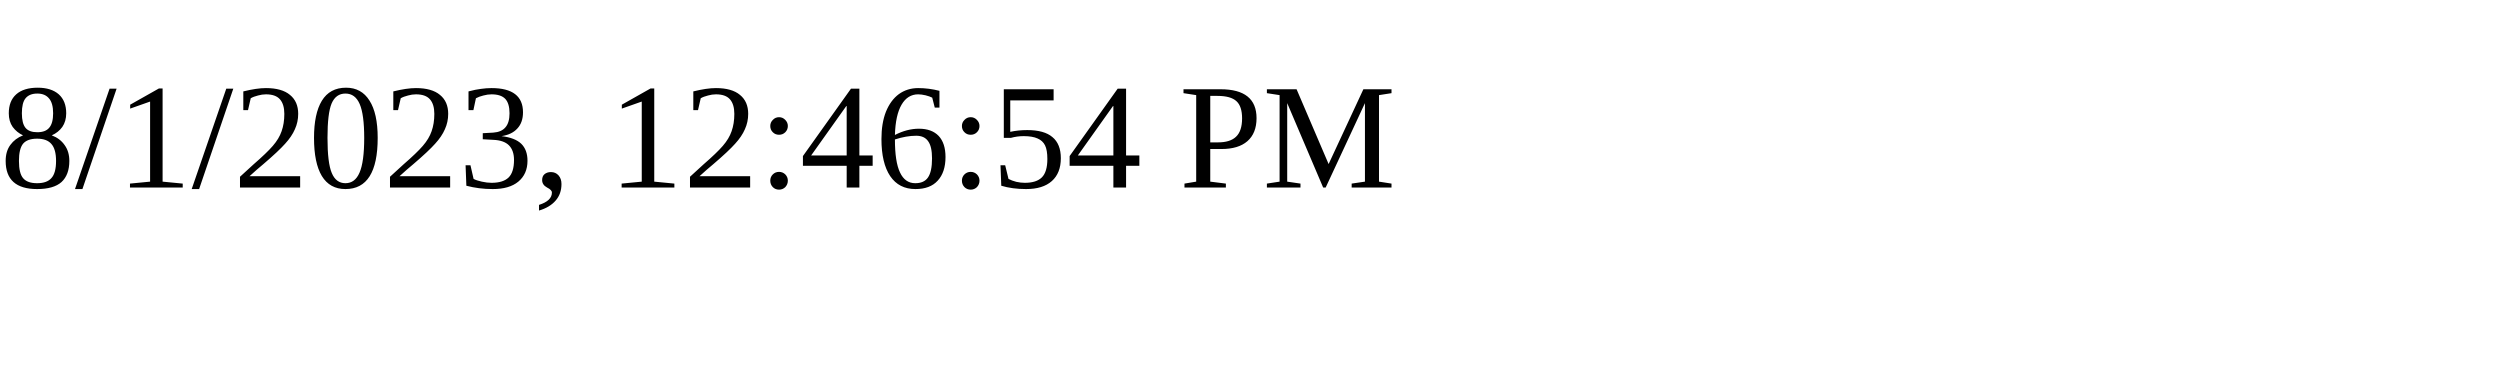
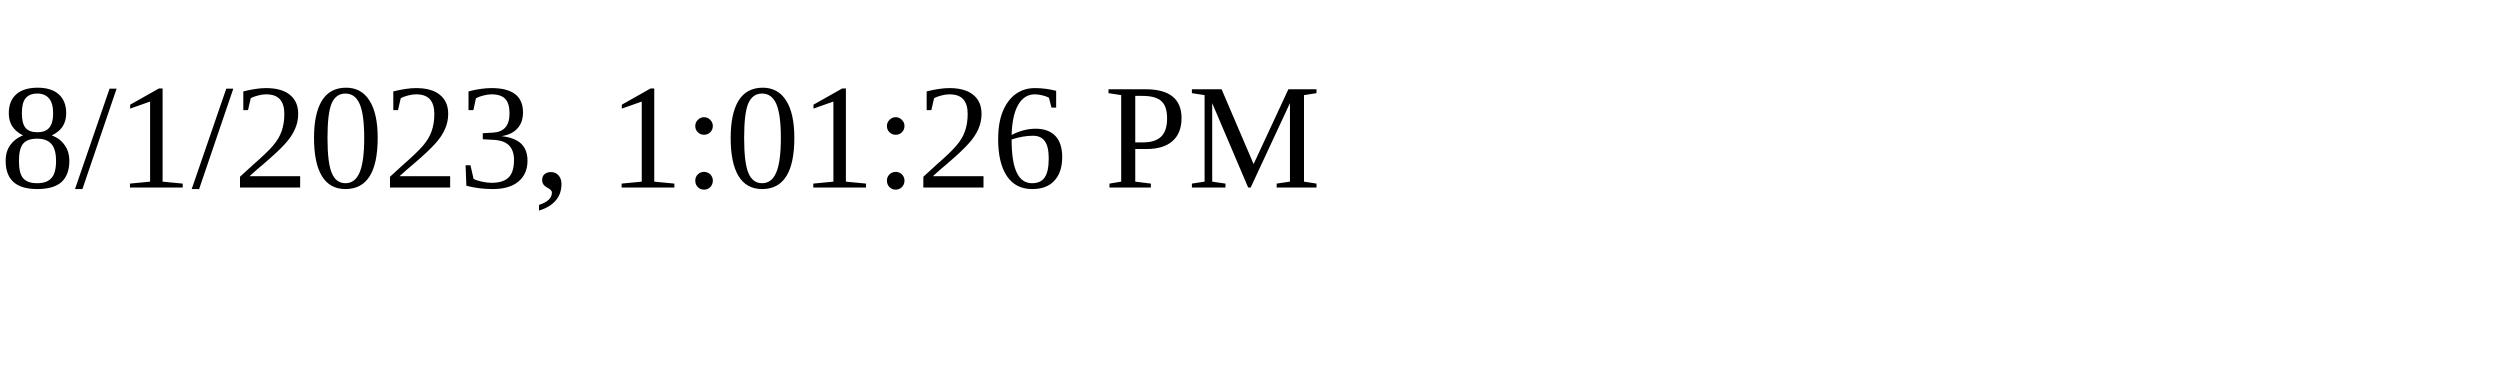
<svg xmlns="http://www.w3.org/2000/svg" height="30" width="200">
-   <text x="0" y="15">8/1/2023, 12:46:54 PM</text>
+   <text x="0" y="15">8/1/2023, 1:01:26 PM</text>
</svg>
